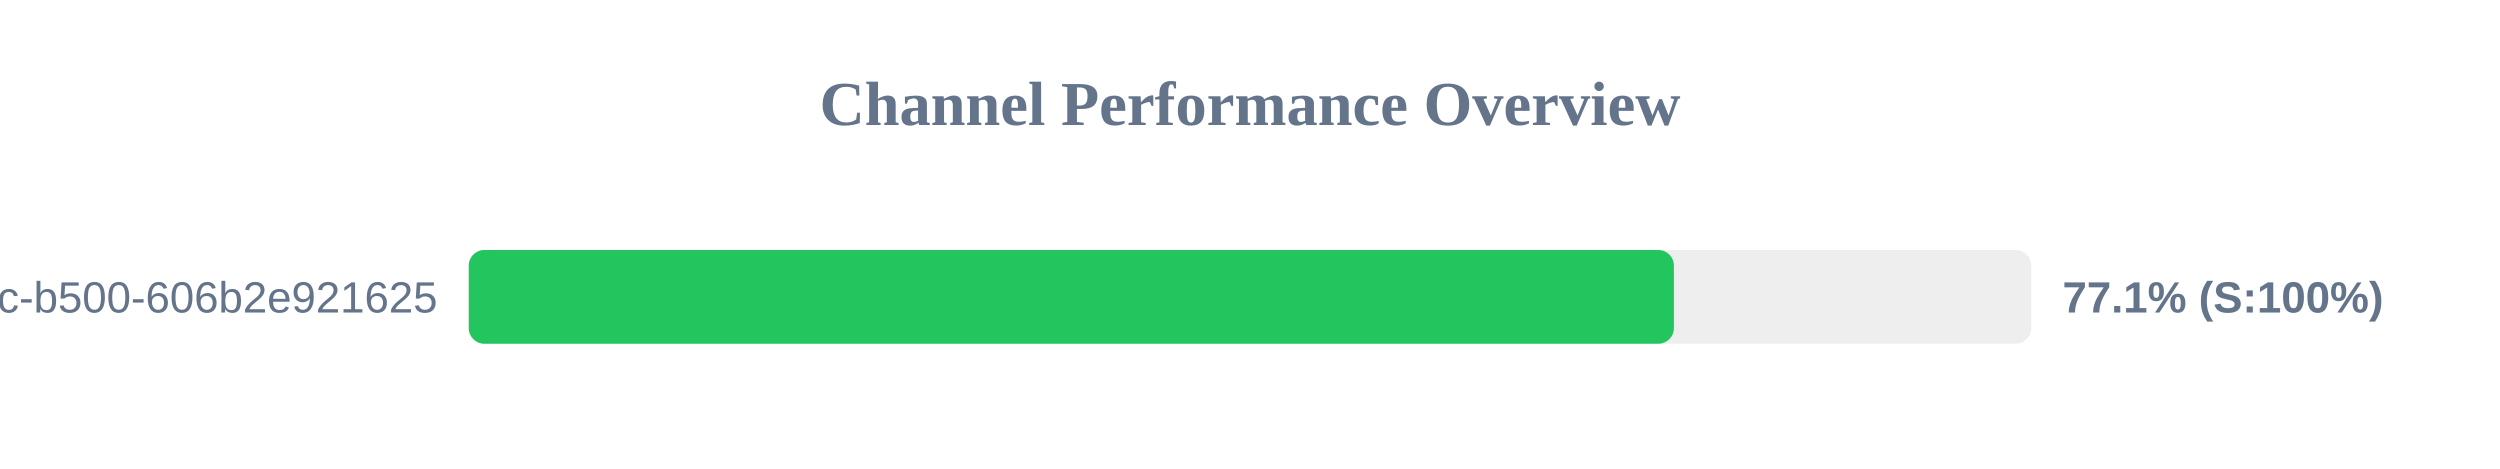
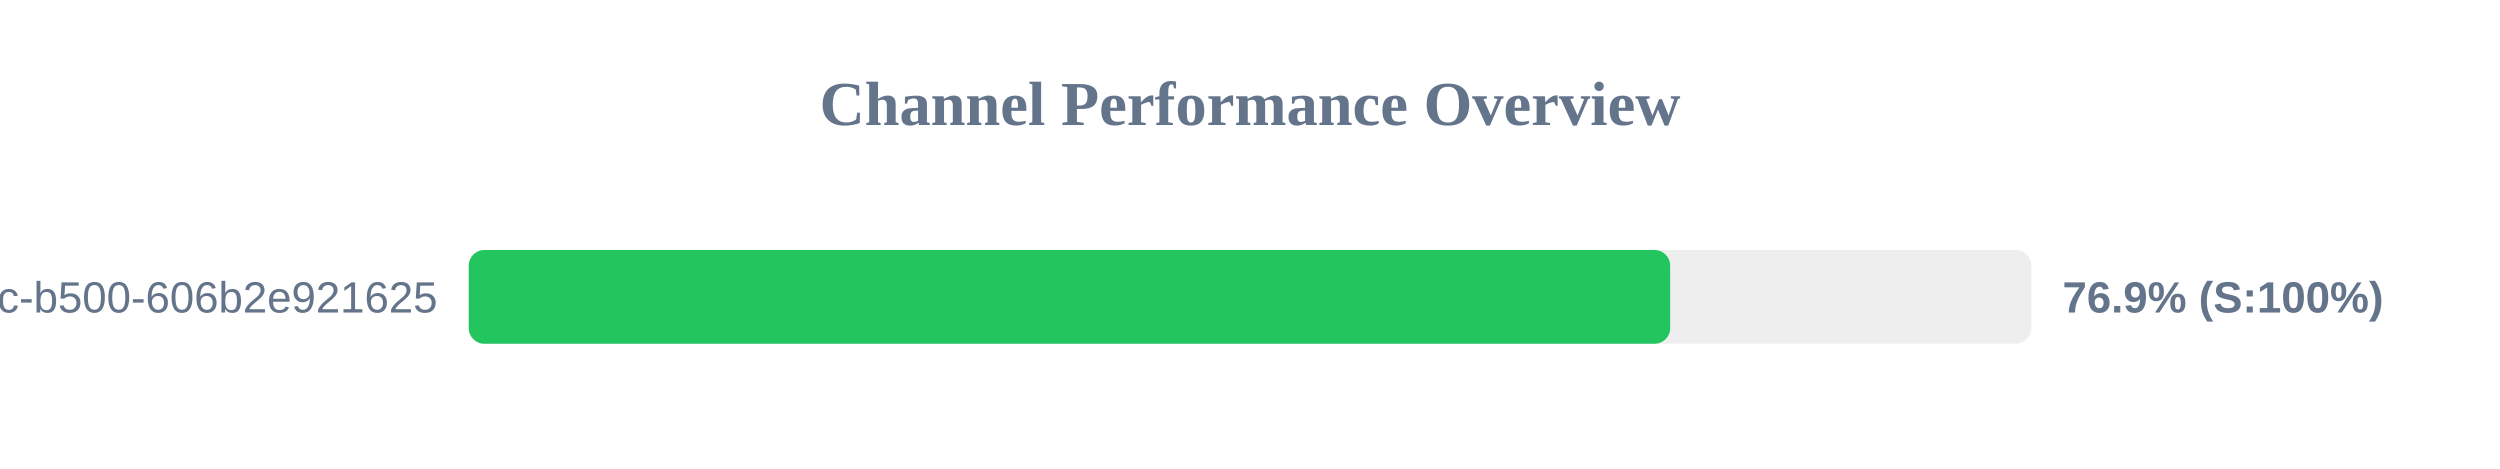
<svg xmlns="http://www.w3.org/2000/svg" width="800" height="150" version="1.1">
  <style>
        .row { font: 14px Arial; fill: #64748b; }
        .score { font: bold 14px Arial; fill: #64748b; }
    </style>
  <text x="400" y="40" text-anchor="middle" font-size="20px" font-weight="bold" fill="#64748b">Channel Performance Overview</text>
  <rect x="150" y="80" width="500" height="30" fill="#eee" rx="5" />
-   <rect x="150" y="80" width="385.65" height="30" fill="#22c55e" rx="5" />
+   <rect x="150" y="80" width="384.45" height="30" fill="#22c55e" rx="5" />
  <text x="140" y="100" text-anchor="end" class="row">?uuid=f901861b-6491-450c-b500-606b2e921625</text>
-   <text x="660" y="100" text-anchor="start" class="score">77.1% (S:100%)</text>
+   <text x="660" y="100" text-anchor="start" class="score">76.9% (S:100%)</text>
</svg>
